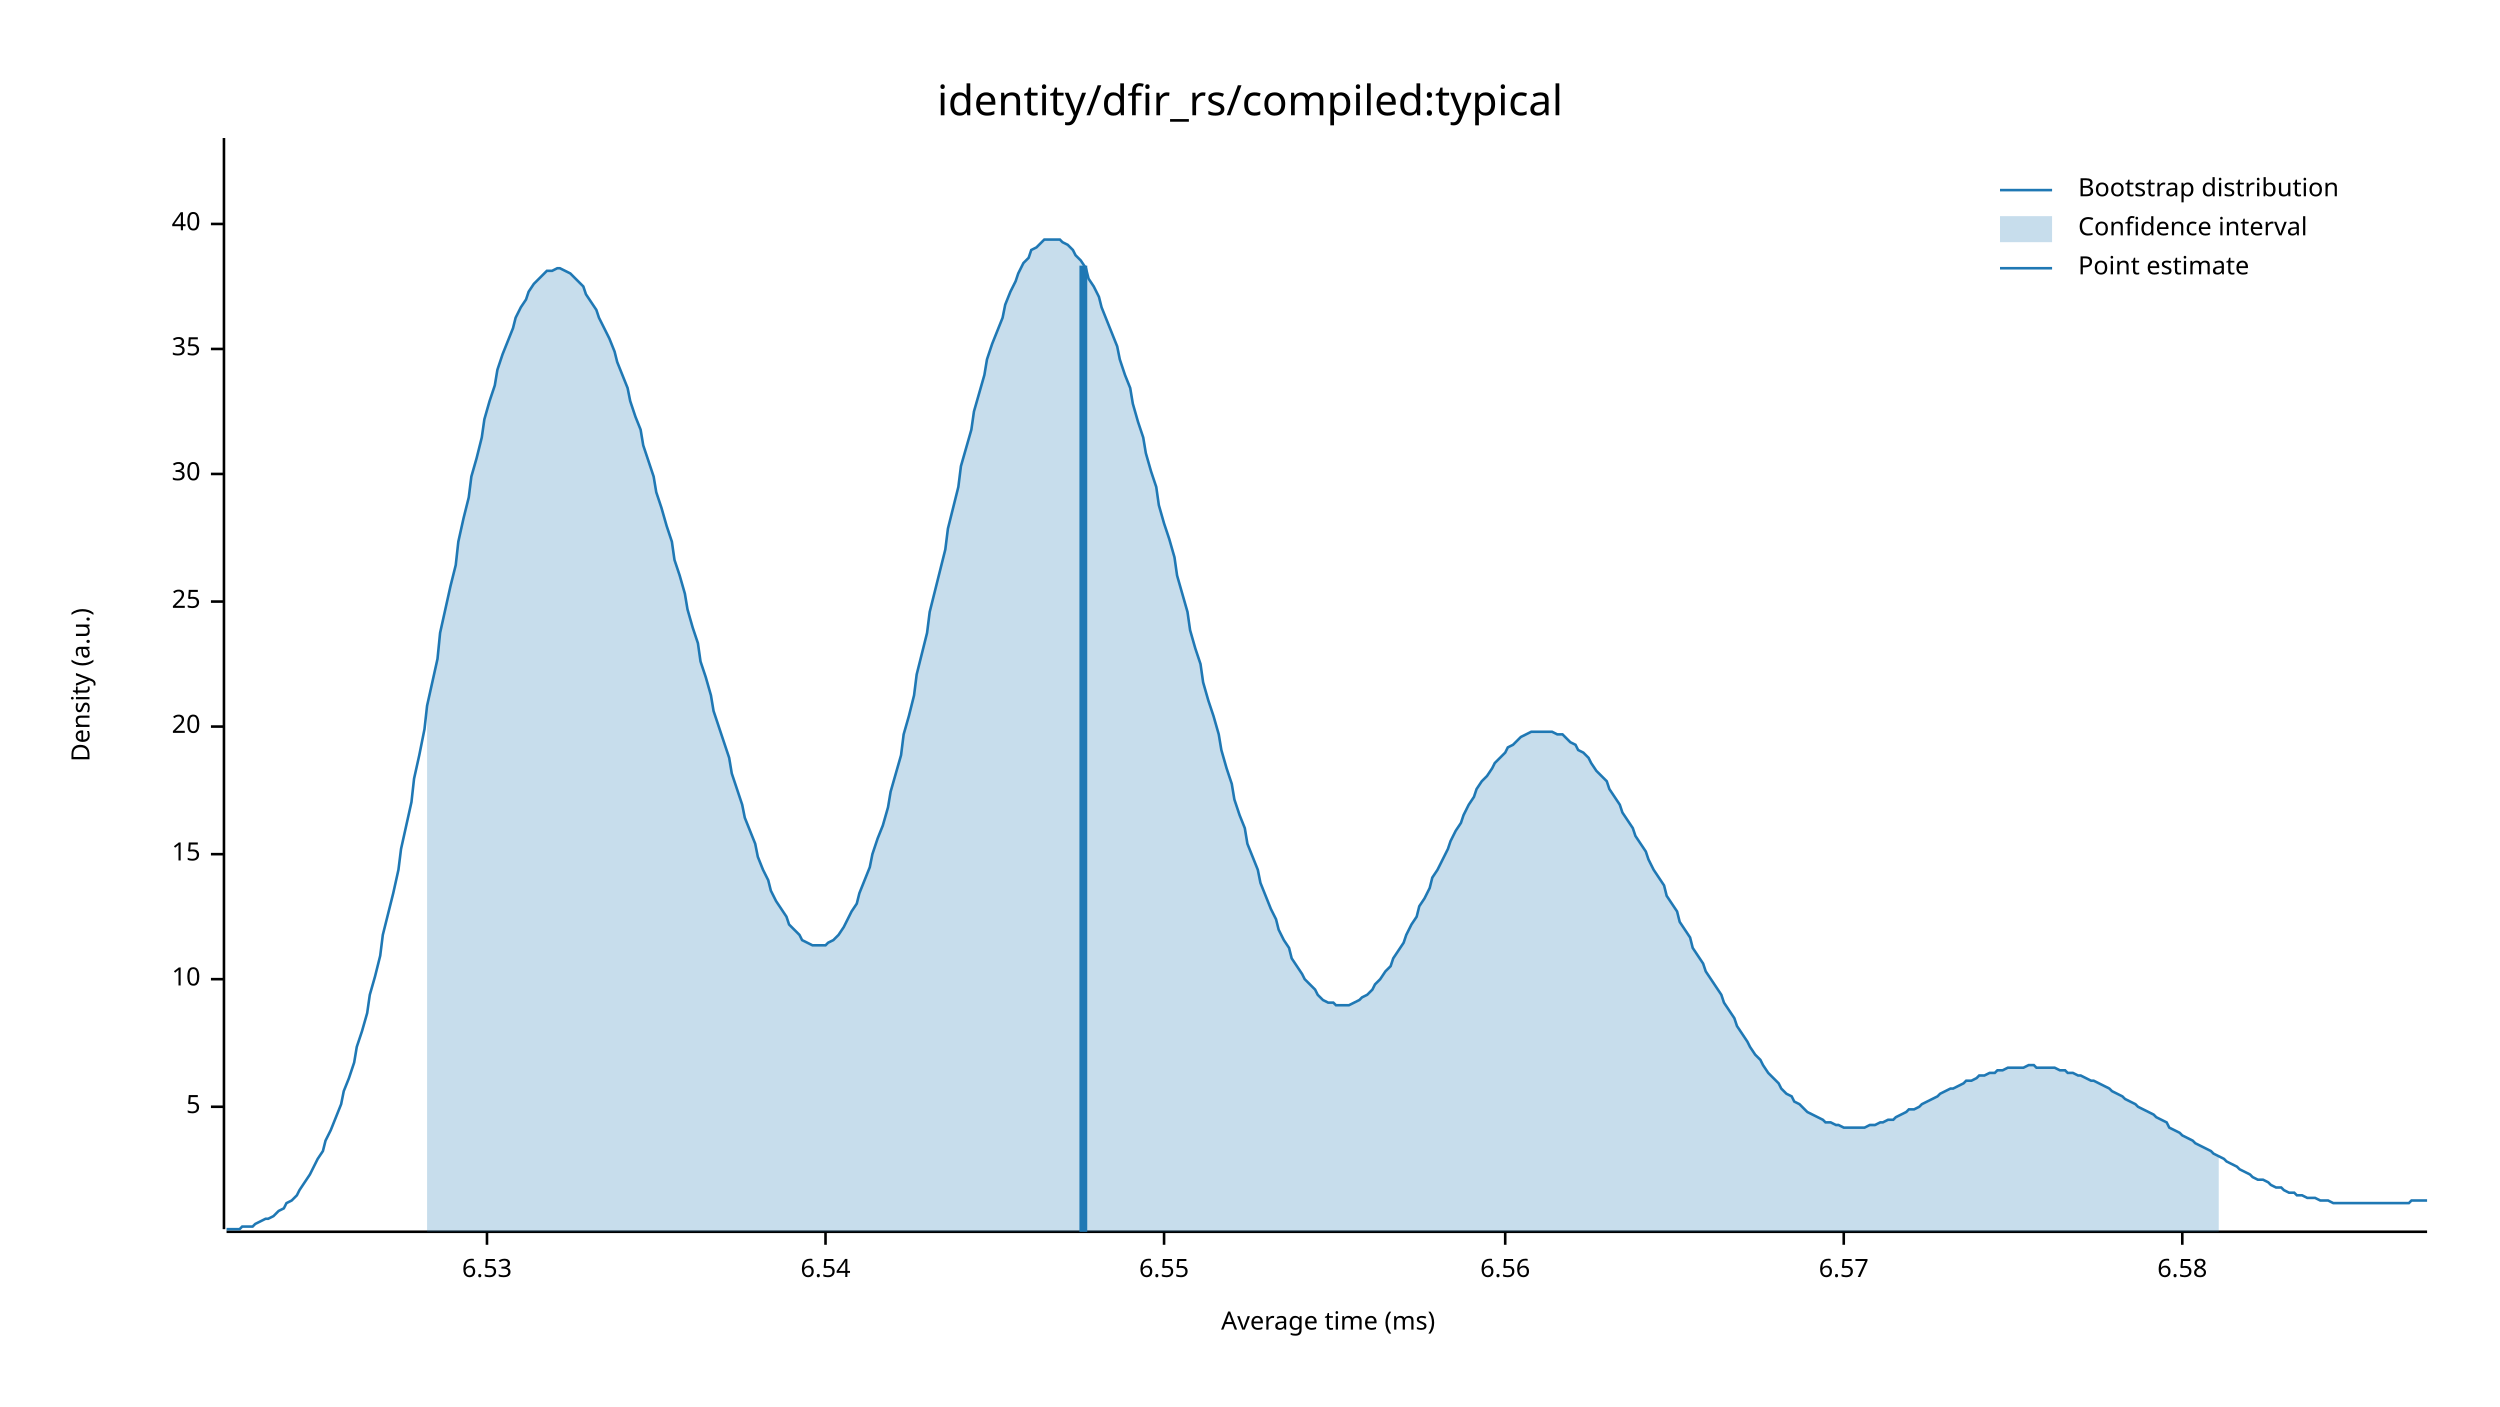
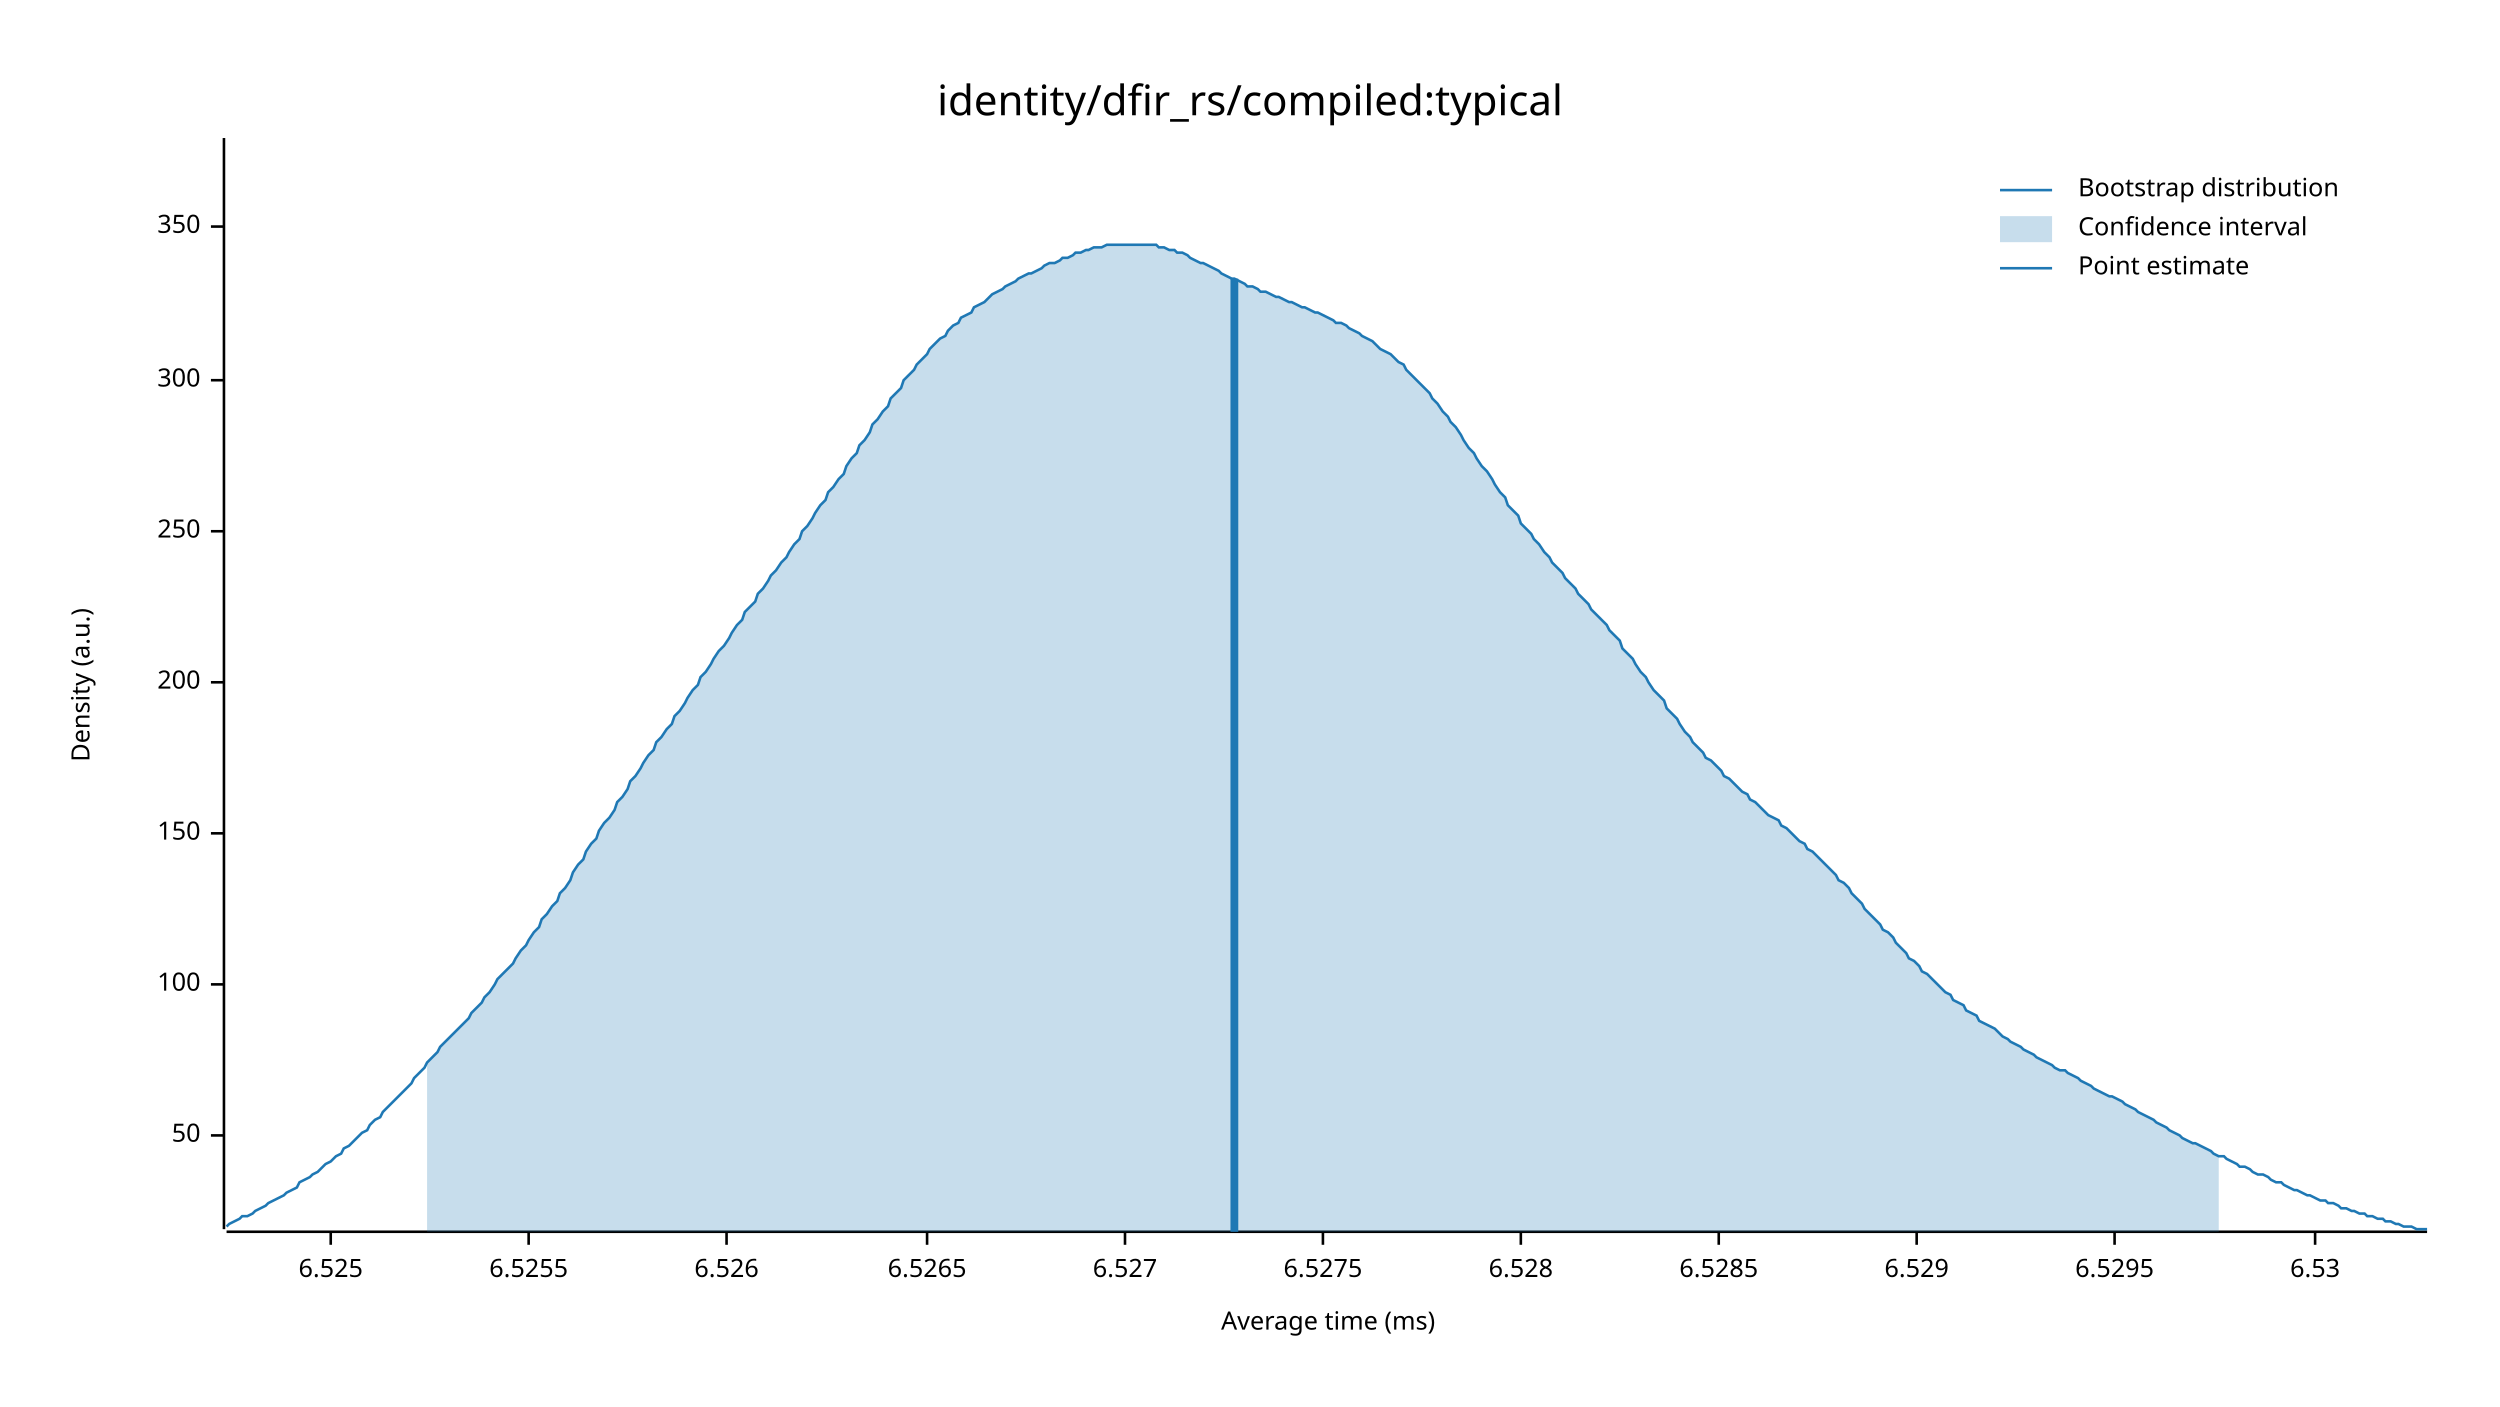
<svg xmlns="http://www.w3.org/2000/svg" width="960" height="540" viewBox="0 0 960 540">
  <text x="480" y="32" dy="0.76em" text-anchor="middle" font-family="sans-serif" font-size="16.129" opacity="1" fill="#000000">
identity/dfir_rs/compiled:typical
</text>
  <text x="27" y="263" dy="0.76em" text-anchor="middle" font-family="sans-serif" font-size="9.677" opacity="1" fill="#000000" transform="rotate(270, 27, 263)">
Density (a.u.)
</text>
  <text x="510" y="513" dy="-0.5ex" text-anchor="middle" font-family="sans-serif" font-size="9.677" opacity="1" fill="#000000">
Average time (ms)
</text>
  <polyline fill="none" opacity="1" stroke="#000000" stroke-width="1" points="86,53 86,472 " />
-   <text x="77" y="425" dy="0.5ex" text-anchor="end" font-family="sans-serif" font-size="9.677" opacity="1" fill="#000000">
- 5
+   <text x="77" y="436" dy="0.5ex" text-anchor="end" font-family="sans-serif" font-size="9.677" opacity="1" fill="#000000">
+ 50
</text>
-   <polyline fill="none" opacity="1" stroke="#000000" stroke-width="1" points="81,425 86,425 " />
-   <text x="77" y="376" dy="0.5ex" text-anchor="end" font-family="sans-serif" font-size="9.677" opacity="1" fill="#000000">
- 10
+   <polyline fill="none" opacity="1" stroke="#000000" stroke-width="1" points="81,436 86,436 " />
+   <text x="77" y="378" dy="0.5ex" text-anchor="end" font-family="sans-serif" font-size="9.677" opacity="1" fill="#000000">
+ 100
</text>
-   <polyline fill="none" opacity="1" stroke="#000000" stroke-width="1" points="81,376 86,376 " />
-   <text x="77" y="328" dy="0.5ex" text-anchor="end" font-family="sans-serif" font-size="9.677" opacity="1" fill="#000000">
- 15
+   <polyline fill="none" opacity="1" stroke="#000000" stroke-width="1" points="81,378 86,378 " />
+   <text x="77" y="320" dy="0.5ex" text-anchor="end" font-family="sans-serif" font-size="9.677" opacity="1" fill="#000000">
+ 150
</text>
-   <polyline fill="none" opacity="1" stroke="#000000" stroke-width="1" points="81,328 86,328 " />
-   <text x="77" y="279" dy="0.5ex" text-anchor="end" font-family="sans-serif" font-size="9.677" opacity="1" fill="#000000">
- 20
+   <polyline fill="none" opacity="1" stroke="#000000" stroke-width="1" points="81,320 86,320 " />
+   <text x="77" y="262" dy="0.5ex" text-anchor="end" font-family="sans-serif" font-size="9.677" opacity="1" fill="#000000">
+ 200
</text>
-   <polyline fill="none" opacity="1" stroke="#000000" stroke-width="1" points="81,279 86,279 " />
-   <text x="77" y="231" dy="0.5ex" text-anchor="end" font-family="sans-serif" font-size="9.677" opacity="1" fill="#000000">
- 25
+   <polyline fill="none" opacity="1" stroke="#000000" stroke-width="1" points="81,262 86,262 " />
+   <text x="77" y="204" dy="0.5ex" text-anchor="end" font-family="sans-serif" font-size="9.677" opacity="1" fill="#000000">
+ 250
</text>
-   <polyline fill="none" opacity="1" stroke="#000000" stroke-width="1" points="81,231 86,231 " />
-   <text x="77" y="182" dy="0.5ex" text-anchor="end" font-family="sans-serif" font-size="9.677" opacity="1" fill="#000000">
- 30
+   <polyline fill="none" opacity="1" stroke="#000000" stroke-width="1" points="81,204 86,204 " />
+   <text x="77" y="146" dy="0.5ex" text-anchor="end" font-family="sans-serif" font-size="9.677" opacity="1" fill="#000000">
+ 300
</text>
-   <polyline fill="none" opacity="1" stroke="#000000" stroke-width="1" points="81,182 86,182 " />
-   <text x="77" y="134" dy="0.5ex" text-anchor="end" font-family="sans-serif" font-size="9.677" opacity="1" fill="#000000">
- 35
+   <polyline fill="none" opacity="1" stroke="#000000" stroke-width="1" points="81,146 86,146 " />
+   <text x="77" y="87" dy="0.5ex" text-anchor="end" font-family="sans-serif" font-size="9.677" opacity="1" fill="#000000">
+ 350
</text>
-   <polyline fill="none" opacity="1" stroke="#000000" stroke-width="1" points="81,134 86,134 " />
-   <text x="77" y="86" dy="0.5ex" text-anchor="end" font-family="sans-serif" font-size="9.677" opacity="1" fill="#000000">
- 40
+   <polyline fill="none" opacity="1" stroke="#000000" stroke-width="1" points="81,87 86,87 " />
+   <polyline fill="none" opacity="1" stroke="#000000" stroke-width="1" points="87,473 932,473 " />
+   <text x="127" y="483" dy="0.76em" text-anchor="middle" font-family="sans-serif" font-size="9.677" opacity="1" fill="#000000">
+ 6.525
</text>
-   <polyline fill="none" opacity="1" stroke="#000000" stroke-width="1" points="81,86 86,86 " />
-   <polyline fill="none" opacity="1" stroke="#000000" stroke-width="1" points="87,473 932,473 " />
-   <text x="187" y="483" dy="0.76em" text-anchor="middle" font-family="sans-serif" font-size="9.677" opacity="1" fill="#000000">
+   <polyline fill="none" opacity="1" stroke="#000000" stroke-width="1" points="127,473 127,478 " />
+   <text x="203" y="483" dy="0.76em" text-anchor="middle" font-family="sans-serif" font-size="9.677" opacity="1" fill="#000000">
+ 6.5255
+ </text>
+   <polyline fill="none" opacity="1" stroke="#000000" stroke-width="1" points="203,473 203,478 " />
+   <text x="279" y="483" dy="0.76em" text-anchor="middle" font-family="sans-serif" font-size="9.677" opacity="1" fill="#000000">
+ 6.526
+ </text>
+   <polyline fill="none" opacity="1" stroke="#000000" stroke-width="1" points="279,473 279,478 " />
+   <text x="356" y="483" dy="0.76em" text-anchor="middle" font-family="sans-serif" font-size="9.677" opacity="1" fill="#000000">
+ 6.5265
+ </text>
+   <polyline fill="none" opacity="1" stroke="#000000" stroke-width="1" points="356,473 356,478 " />
+   <text x="432" y="483" dy="0.76em" text-anchor="middle" font-family="sans-serif" font-size="9.677" opacity="1" fill="#000000">
+ 6.527
+ </text>
+   <polyline fill="none" opacity="1" stroke="#000000" stroke-width="1" points="432,473 432,478 " />
+   <text x="508" y="483" dy="0.76em" text-anchor="middle" font-family="sans-serif" font-size="9.677" opacity="1" fill="#000000">
+ 6.5275
+ </text>
+   <polyline fill="none" opacity="1" stroke="#000000" stroke-width="1" points="508,473 508,478 " />
+   <text x="584" y="483" dy="0.76em" text-anchor="middle" font-family="sans-serif" font-size="9.677" opacity="1" fill="#000000">
+ 6.528
+ </text>
+   <polyline fill="none" opacity="1" stroke="#000000" stroke-width="1" points="584,473 584,478 " />
+   <text x="660" y="483" dy="0.76em" text-anchor="middle" font-family="sans-serif" font-size="9.677" opacity="1" fill="#000000">
+ 6.5285
+ </text>
+   <polyline fill="none" opacity="1" stroke="#000000" stroke-width="1" points="660,473 660,478 " />
+   <text x="736" y="483" dy="0.76em" text-anchor="middle" font-family="sans-serif" font-size="9.677" opacity="1" fill="#000000">
+ 6.529
+ </text>
+   <polyline fill="none" opacity="1" stroke="#000000" stroke-width="1" points="736,473 736,478 " />
+   <text x="812" y="483" dy="0.76em" text-anchor="middle" font-family="sans-serif" font-size="9.677" opacity="1" fill="#000000">
+ 6.5295
+ </text>
+   <polyline fill="none" opacity="1" stroke="#000000" stroke-width="1" points="812,473 812,478 " />
+   <text x="889" y="483" dy="0.76em" text-anchor="middle" font-family="sans-serif" font-size="9.677" opacity="1" fill="#000000">
6.53
</text>
-   <polyline fill="none" opacity="1" stroke="#000000" stroke-width="1" points="187,473 187,478 " />
-   <text x="317" y="483" dy="0.76em" text-anchor="middle" font-family="sans-serif" font-size="9.677" opacity="1" fill="#000000">
- 6.54
- </text>
-   <polyline fill="none" opacity="1" stroke="#000000" stroke-width="1" points="317,473 317,478 " />
-   <text x="447" y="483" dy="0.76em" text-anchor="middle" font-family="sans-serif" font-size="9.677" opacity="1" fill="#000000">
- 6.55
- </text>
-   <polyline fill="none" opacity="1" stroke="#000000" stroke-width="1" points="447,473 447,478 " />
-   <text x="578" y="483" dy="0.76em" text-anchor="middle" font-family="sans-serif" font-size="9.677" opacity="1" fill="#000000">
- 6.56
- </text>
-   <polyline fill="none" opacity="1" stroke="#000000" stroke-width="1" points="578,473 578,478 " />
-   <text x="708" y="483" dy="0.76em" text-anchor="middle" font-family="sans-serif" font-size="9.677" opacity="1" fill="#000000">
- 6.57
- </text>
-   <polyline fill="none" opacity="1" stroke="#000000" stroke-width="1" points="708,473 708,478 " />
-   <text x="838" y="483" dy="0.76em" text-anchor="middle" font-family="sans-serif" font-size="9.677" opacity="1" fill="#000000">
- 6.58
- </text>
-   <polyline fill="none" opacity="1" stroke="#000000" stroke-width="1" points="838,473 838,478 " />
-   <polyline fill="none" opacity="1" stroke="#1F78B4" stroke-width="1" points="87,472 88,472 90,472 92,472 93,471 95,471 97,471 98,470 100,469 102,468 103,468 105,467 107,465 109,464 110,462 112,461 114,459 115,457 117,454 119,451 120,449 122,445 124,442 125,438 127,434 129,429 131,424 132,419 134,414 136,408 137,402 139,396 141,389 142,382 144,375 146,367 147,359 149,351 151,343 153,334 154,326 156,317 158,308 159,299 161,290 163,280 164,271 166,262 168,253 169,243 171,234 173,225 175,217 176,208 178,199 180,191 181,183 183,176 185,168 186,161 188,154 190,148 191,142 193,136 195,131 197,126 198,122 200,118 202,115 203,112 205,109 207,107 208,106 210,104 212,104 214,103 215,103 217,104 219,105 220,106 222,108 224,110 225,113 227,116 229,119 230,122 232,126 234,130 236,135 237,139 239,144 241,149 242,154 244,160 246,165 247,171 249,177 251,183 252,189 254,195 256,202 258,208 259,215 261,221 263,228 264,234 266,241 268,247 269,254 271,260 273,267 274,273 276,279 278,285 280,291 281,297 283,303 285,309 286,314 288,319 290,324 291,329 293,334 295,338 296,342 298,346 300,349 302,352 303,355 305,357 307,359 308,361 310,362 312,363 313,363 315,363 317,363 318,362 320,361 322,359 324,356 325,354 327,350 329,347 330,343 332,338 334,333 335,328 337,322 339,317 341,310 342,304 344,297 346,290 347,282 349,275 351,267 352,259 354,251 356,243 357,235 359,227 361,219 363,211 364,203 366,195 368,187 369,179 371,172 373,165 374,158 376,151 378,144 379,138 381,132 383,127 385,122 386,117 388,112 390,108 391,105 393,101 395,99 396,96 398,95 400,93 401,92 403,92 405,92 407,92 408,93 410,94 412,96 413,98 415,100 417,103 418,107 420,110 422,114 423,118 425,123 427,128 429,133 430,138 432,144 434,149 435,155 437,162 439,168 440,174 442,181 444,187 445,194 447,201 449,207 451,214 452,221 454,228 456,235 457,242 459,249 461,255 462,262 464,269 466,275 468,282 469,288 471,295 473,301 474,307 476,313 478,318 479,324 481,329 483,334 484,339 486,344 488,349 490,353 491,357 493,361 495,364 496,368 498,371 500,374 501,376 503,378 505,380 506,382 508,384 510,385 512,385 513,386 515,386 517,386 518,386 520,385 522,384 523,383 525,382 527,380 528,378 530,376 532,373 534,371 535,368 537,365 539,362 540,359 542,355 544,352 545,348 547,345 549,341 550,337 552,334 554,330 556,326 557,323 559,319 561,316 562,313 564,309 566,306 567,303 569,300 571,298 573,295 574,293 576,291 578,289 579,287 581,286 583,284 584,283 586,282 588,281 589,281 591,281 593,281 595,281 596,281 598,282 600,282 601,283 603,285 605,286 606,288 608,289 610,291 611,293 613,296 615,298 617,300 618,303 620,306 622,309 623,312 625,315 627,318 628,321 630,324 632,327 633,330 635,334 637,337 639,340 640,344 642,347 644,350 645,354 647,357 649,360 650,364 652,367 654,370 655,373 657,376 659,379 661,382 662,385 664,388 666,391 667,394 669,397 671,400 672,402 674,405 676,407 677,409 679,412 681,414 683,416 684,418 686,420 688,421 689,423 691,424 693,426 694,427 696,428 698,429 700,430 701,431 703,431 705,432 706,432 708,433 710,433 711,433 713,433 715,433 716,433 718,432 720,432 722,431 723,431 725,430 727,430 728,429 730,428 732,427 733,426 735,426 737,425 738,424 740,423 742,422 744,421 745,420 747,419 749,418 750,418 752,417 754,416 755,415 757,415 759,414 760,413 762,413 764,412 766,412 767,411 769,411 771,410 772,410 774,410 776,410 777,410 779,409 781,409 782,410 784,410 786,410 788,410 789,410 791,411 793,411 794,412 796,412 798,413 799,413 801,414 803,415 804,415 806,416 808,417 810,418 811,419 813,420 815,421 816,422 818,423 820,424 821,425 823,426 825,427 827,428 828,429 830,430 832,431 833,433 835,434 837,435 838,436 840,437 842,438 843,439 845,440 847,441 849,442 850,443 852,444 854,445 855,446 857,447 859,448 860,449 862,450 864,451 865,452 867,453 869,453 871,454 872,455 874,456 876,456 877,457 879,458 881,458 882,459 884,459 886,460 887,460 889,460 891,461 893,461 894,461 896,462 898,462 899,462 901,462 903,462 904,462 906,462 908,462 909,462 911,462 913,462 915,462 916,462 918,462 920,462 921,462 923,462 925,462 926,461 928,461 930,461 932,461 " />
-   <polygon opacity="0.25" fill="#1F78B4" points="164,271 166,262 168,253 169,243 171,234 173,225 175,217 176,208 178,199 180,191 181,183 183,176 185,168 186,161 188,154 190,148 191,142 193,136 195,131 197,126 198,122 200,118 202,115 203,112 205,109 207,107 208,106 210,104 212,104 214,103 215,103 217,104 219,105 220,106 222,108 224,110 225,113 227,116 229,119 230,122 232,126 234,130 236,135 237,139 239,144 241,149 242,154 244,160 246,165 247,171 249,177 251,183 252,189 254,195 256,202 258,208 259,215 261,221 263,228 264,234 266,241 268,247 269,254 271,260 273,267 274,273 276,279 278,285 280,291 281,297 283,303 285,309 286,314 288,319 290,324 291,329 293,334 295,338 296,342 298,346 300,349 302,352 303,355 305,357 307,359 308,361 310,362 312,363 313,363 315,363 317,363 318,362 320,361 322,359 324,356 325,354 327,350 329,347 330,343 332,338 334,333 335,328 337,322 339,317 341,310 342,304 344,297 346,290 347,282 349,275 351,267 352,259 354,251 356,243 357,235 359,227 361,219 363,211 364,203 366,195 368,187 369,179 371,172 373,165 374,158 376,151 378,144 379,138 381,132 383,127 385,122 386,117 388,112 390,108 391,105 393,101 395,99 396,96 398,95 400,93 401,92 403,92 405,92 407,92 408,93 410,94 412,96 413,98 415,100 417,103 418,107 420,110 422,114 423,118 425,123 427,128 429,133 430,138 432,144 434,149 435,155 437,162 439,168 440,174 442,181 444,187 445,194 447,201 449,207 451,214 452,221 454,228 456,235 457,242 459,249 461,255 462,262 464,269 466,275 468,282 469,288 471,295 473,301 474,307 476,313 478,318 479,324 481,329 483,334 484,339 486,344 488,349 490,353 491,357 493,361 495,364 496,368 498,371 500,374 501,376 503,378 505,380 506,382 508,384 510,385 512,385 513,386 515,386 517,386 518,386 520,385 522,384 523,383 525,382 527,380 528,378 530,376 532,373 534,371 535,368 537,365 539,362 540,359 542,355 544,352 545,348 547,345 549,341 550,337 552,334 554,330 556,326 557,323 559,319 561,316 562,313 564,309 566,306 567,303 569,300 571,298 573,295 574,293 576,291 578,289 579,287 581,286 583,284 584,283 586,282 588,281 589,281 591,281 593,281 595,281 596,281 598,282 600,282 601,283 603,285 605,286 606,288 608,289 610,291 611,293 613,296 615,298 617,300 618,303 620,306 622,309 623,312 625,315 627,318 628,321 630,324 632,327 633,330 635,334 637,337 639,340 640,344 642,347 644,350 645,354 647,357 649,360 650,364 652,367 654,370 655,373 657,376 659,379 661,382 662,385 664,388 666,391 667,394 669,397 671,400 672,402 674,405 676,407 677,409 679,412 681,414 683,416 684,418 686,420 688,421 689,423 691,424 693,426 694,427 696,428 698,429 700,430 701,431 703,431 705,432 706,432 708,433 710,433 711,433 713,433 715,433 716,433 718,432 720,432 722,431 723,431 725,430 727,430 728,429 730,428 732,427 733,426 735,426 737,425 738,424 740,423 742,422 744,421 745,420 747,419 749,418 750,418 752,417 754,416 755,415 757,415 759,414 760,413 762,413 764,412 766,412 767,411 769,411 771,410 772,410 774,410 776,410 777,410 779,409 781,409 782,410 784,410 786,410 788,410 789,410 791,411 793,411 794,412 796,412 798,413 799,413 801,414 803,415 804,415 806,416 808,417 810,418 811,419 813,420 815,421 816,422 818,423 820,424 821,425 823,426 825,427 827,428 828,429 830,430 832,431 833,433 835,434 837,435 838,436 840,437 842,438 843,439 845,440 847,441 849,442 850,443 852,444 852,473 164,473 " />
-   <polyline fill="none" opacity="1" stroke="#1F78B4" stroke-width="3" points="416,473 416,102 " />
+   <polyline fill="none" opacity="1" stroke="#000000" stroke-width="1" points="889,473 889,478 " />
+   <polyline fill="none" opacity="1" stroke="#1F78B4" stroke-width="1" points="87,471 88,470 90,469 92,468 93,467 95,467 97,466 98,465 100,464 102,463 103,462 105,461 107,460 109,459 110,458 112,457 114,456 115,454 117,453 119,452 120,451 122,450 124,448 125,447 127,446 129,444 131,443 132,441 134,440 136,438 137,437 139,435 141,434 142,432 144,430 146,429 147,427 149,425 151,423 153,421 154,420 156,418 158,416 159,414 161,412 163,410 164,408 166,406 168,404 169,402 171,400 173,398 175,396 176,395 178,393 180,391 181,389 183,387 185,385 186,383 188,381 190,378 191,376 193,374 195,372 197,370 198,368 200,365 202,363 203,361 205,358 207,356 208,353 210,351 212,348 214,346 215,343 217,341 219,338 220,335 222,332 224,330 225,327 227,324 229,322 230,319 232,316 234,314 236,311 237,308 239,306 241,303 242,300 244,298 246,295 247,293 249,290 251,288 252,285 254,283 256,280 258,278 259,275 261,273 263,270 264,268 266,265 268,263 269,260 271,258 273,255 274,253 276,250 278,248 280,245 281,243 283,240 285,238 286,235 288,233 290,231 291,228 293,226 295,223 296,221 298,219 300,216 302,214 303,212 305,209 307,207 308,204 310,202 312,199 313,197 315,194 317,192 318,189 320,187 322,184 324,182 325,179 327,176 329,174 330,171 332,169 334,166 335,163 337,161 339,158 341,156 342,153 344,151 346,149 347,146 349,144 351,142 352,140 354,138 356,136 357,134 359,132 361,130 363,129 364,127 366,125 368,124 369,122 371,121 373,120 374,118 376,117 378,116 379,115 381,113 383,112 385,111 386,110 388,109 390,108 391,107 393,106 395,105 396,105 398,104 400,103 401,102 403,101 405,101 407,100 408,99 410,99 412,98 413,97 415,97 417,96 418,96 420,95 422,95 423,95 425,94 427,94 429,94 430,94 432,94 434,94 435,94 437,94 439,94 440,94 442,94 444,94 445,95 447,95 449,96 451,96 452,97 454,97 456,98 457,99 459,100 461,101 462,101 464,102 466,103 468,104 469,105 471,106 473,107 474,107 476,108 478,109 479,110 481,110 483,111 484,112 486,112 488,113 490,114 491,114 493,115 495,116 496,116 498,117 500,118 501,118 503,119 505,120 506,120 508,121 510,122 512,123 513,124 515,124 517,125 518,126 520,127 522,128 523,129 525,130 527,131 528,132 530,134 532,135 534,136 535,137 537,139 539,140 540,142 542,144 544,146 545,147 547,149 549,151 550,153 552,155 554,158 556,160 557,162 559,164 561,167 562,169 564,172 566,174 567,176 569,179 571,181 573,184 574,186 576,189 578,191 579,194 581,196 583,198 584,201 586,203 588,205 589,207 591,209 593,212 595,214 596,216 598,218 600,220 601,222 603,224 605,226 606,228 608,230 610,232 611,234 613,236 615,238 617,240 618,242 620,244 622,246 623,249 625,251 627,253 628,255 630,258 632,260 633,262 635,265 637,267 639,269 640,272 642,274 644,276 645,278 647,281 649,283 650,285 652,287 654,289 655,291 657,292 659,294 661,296 662,298 664,299 666,301 667,302 669,304 671,305 672,307 674,308 676,310 677,311 679,313 681,314 683,315 684,317 686,318 688,320 689,321 691,323 693,324 694,326 696,327 698,329 700,331 701,332 703,334 705,336 706,338 708,339 710,341 711,343 713,345 715,347 716,349 718,351 720,353 722,355 723,357 725,358 727,360 728,362 730,364 732,366 733,368 735,369 737,371 738,373 740,374 742,376 744,378 745,379 747,381 749,382 750,384 752,385 754,386 755,388 757,389 759,390 760,392 762,393 764,394 766,395 767,396 769,398 771,399 772,400 774,401 776,402 777,403 779,404 781,405 782,406 784,407 786,408 788,409 789,410 791,411 793,411 794,412 796,413 798,414 799,415 801,416 803,417 804,418 806,419 808,420 810,421 811,421 813,422 815,423 816,424 818,425 820,426 821,427 823,428 825,429 827,430 828,431 830,432 832,433 833,434 835,435 837,436 838,437 840,438 842,439 843,439 845,440 847,441 849,442 850,443 852,444 854,444 855,445 857,446 859,447 860,448 862,448 864,449 865,450 867,451 869,451 871,452 872,453 874,454 876,454 877,455 879,456 881,457 882,457 884,458 886,459 887,459 889,460 891,461 893,461 894,462 896,462 898,463 899,464 901,464 903,465 904,465 906,466 908,466 909,467 911,467 913,468 915,468 916,469 918,469 920,470 921,470 923,471 925,471 926,471 928,472 930,472 932,472 " />
+   <polygon opacity="0.25" fill="#1F78B4" points="164,408 166,406 168,404 169,402 171,400 173,398 175,396 176,395 178,393 180,391 181,389 183,387 185,385 186,383 188,381 190,378 191,376 193,374 195,372 197,370 198,368 200,365 202,363 203,361 205,358 207,356 208,353 210,351 212,348 214,346 215,343 217,341 219,338 220,335 222,332 224,330 225,327 227,324 229,322 230,319 232,316 234,314 236,311 237,308 239,306 241,303 242,300 244,298 246,295 247,293 249,290 251,288 252,285 254,283 256,280 258,278 259,275 261,273 263,270 264,268 266,265 268,263 269,260 271,258 273,255 274,253 276,250 278,248 280,245 281,243 283,240 285,238 286,235 288,233 290,231 291,228 293,226 295,223 296,221 298,219 300,216 302,214 303,212 305,209 307,207 308,204 310,202 312,199 313,197 315,194 317,192 318,189 320,187 322,184 324,182 325,179 327,176 329,174 330,171 332,169 334,166 335,163 337,161 339,158 341,156 342,153 344,151 346,149 347,146 349,144 351,142 352,140 354,138 356,136 357,134 359,132 361,130 363,129 364,127 366,125 368,124 369,122 371,121 373,120 374,118 376,117 378,116 379,115 381,113 383,112 385,111 386,110 388,109 390,108 391,107 393,106 395,105 396,105 398,104 400,103 401,102 403,101 405,101 407,100 408,99 410,99 412,98 413,97 415,97 417,96 418,96 420,95 422,95 423,95 425,94 427,94 429,94 430,94 432,94 434,94 435,94 437,94 439,94 440,94 442,94 444,94 445,95 447,95 449,96 451,96 452,97 454,97 456,98 457,99 459,100 461,101 462,101 464,102 466,103 468,104 469,105 471,106 473,107 474,107 476,108 478,109 479,110 481,110 483,111 484,112 486,112 488,113 490,114 491,114 493,115 495,116 496,116 498,117 500,118 501,118 503,119 505,120 506,120 508,121 510,122 512,123 513,124 515,124 517,125 518,126 520,127 522,128 523,129 525,130 527,131 528,132 530,134 532,135 534,136 535,137 537,139 539,140 540,142 542,144 544,146 545,147 547,149 549,151 550,153 552,155 554,158 556,160 557,162 559,164 561,167 562,169 564,172 566,174 567,176 569,179 571,181 573,184 574,186 576,189 578,191 579,194 581,196 583,198 584,201 586,203 588,205 589,207 591,209 593,212 595,214 596,216 598,218 600,220 601,222 603,224 605,226 606,228 608,230 610,232 611,234 613,236 615,238 617,240 618,242 620,244 622,246 623,249 625,251 627,253 628,255 630,258 632,260 633,262 635,265 637,267 639,269 640,272 642,274 644,276 645,278 647,281 649,283 650,285 652,287 654,289 655,291 657,292 659,294 661,296 662,298 664,299 666,301 667,302 669,304 671,305 672,307 674,308 676,310 677,311 679,313 681,314 683,315 684,317 686,318 688,320 689,321 691,323 693,324 694,326 696,327 698,329 700,331 701,332 703,334 705,336 706,338 708,339 710,341 711,343 713,345 715,347 716,349 718,351 720,353 722,355 723,357 725,358 727,360 728,362 730,364 732,366 733,368 735,369 737,371 738,373 740,374 742,376 744,378 745,379 747,381 749,382 750,384 752,385 754,386 755,388 757,389 759,390 760,392 762,393 764,394 766,395 767,396 769,398 771,399 772,400 774,401 776,402 777,403 779,404 781,405 782,406 784,407 786,408 788,409 789,410 791,411 793,411 794,412 796,413 798,414 799,415 801,416 803,417 804,418 806,419 808,420 810,421 811,421 813,422 815,423 816,424 818,425 820,426 821,427 823,428 825,429 827,430 828,431 830,432 832,433 833,434 835,435 837,436 838,437 840,438 842,439 843,439 845,440 847,441 849,442 850,443 852,444 852,473 164,473 " />
+   <polyline fill="none" opacity="1" stroke="#1F78B4" stroke-width="3" points="474,473 474,107 " />
  <text x="798" y="68" dy="0.76em" text-anchor="start" font-family="sans-serif" font-size="9.677" opacity="1" fill="#000000">
Bootstrap distribution
</text>
  <text x="798" y="83" dy="0.76em" text-anchor="start" font-family="sans-serif" font-size="9.677" opacity="1" fill="#000000">
Confidence interval
</text>
  <text x="798" y="98" dy="0.76em" text-anchor="start" font-family="sans-serif" font-size="9.677" opacity="1" fill="#000000">
Point estimate
</text>
  <polyline fill="none" opacity="1" stroke="#1F78B4" stroke-width="1" points="768,73 788,73 " />
  <rect x="768" y="83" width="20" height="10" opacity="0.25" fill="#1F78B4" stroke="none" />
  <polyline fill="none" opacity="1" stroke="#1F78B4" stroke-width="1" points="768,103 788,103 " />
</svg>
